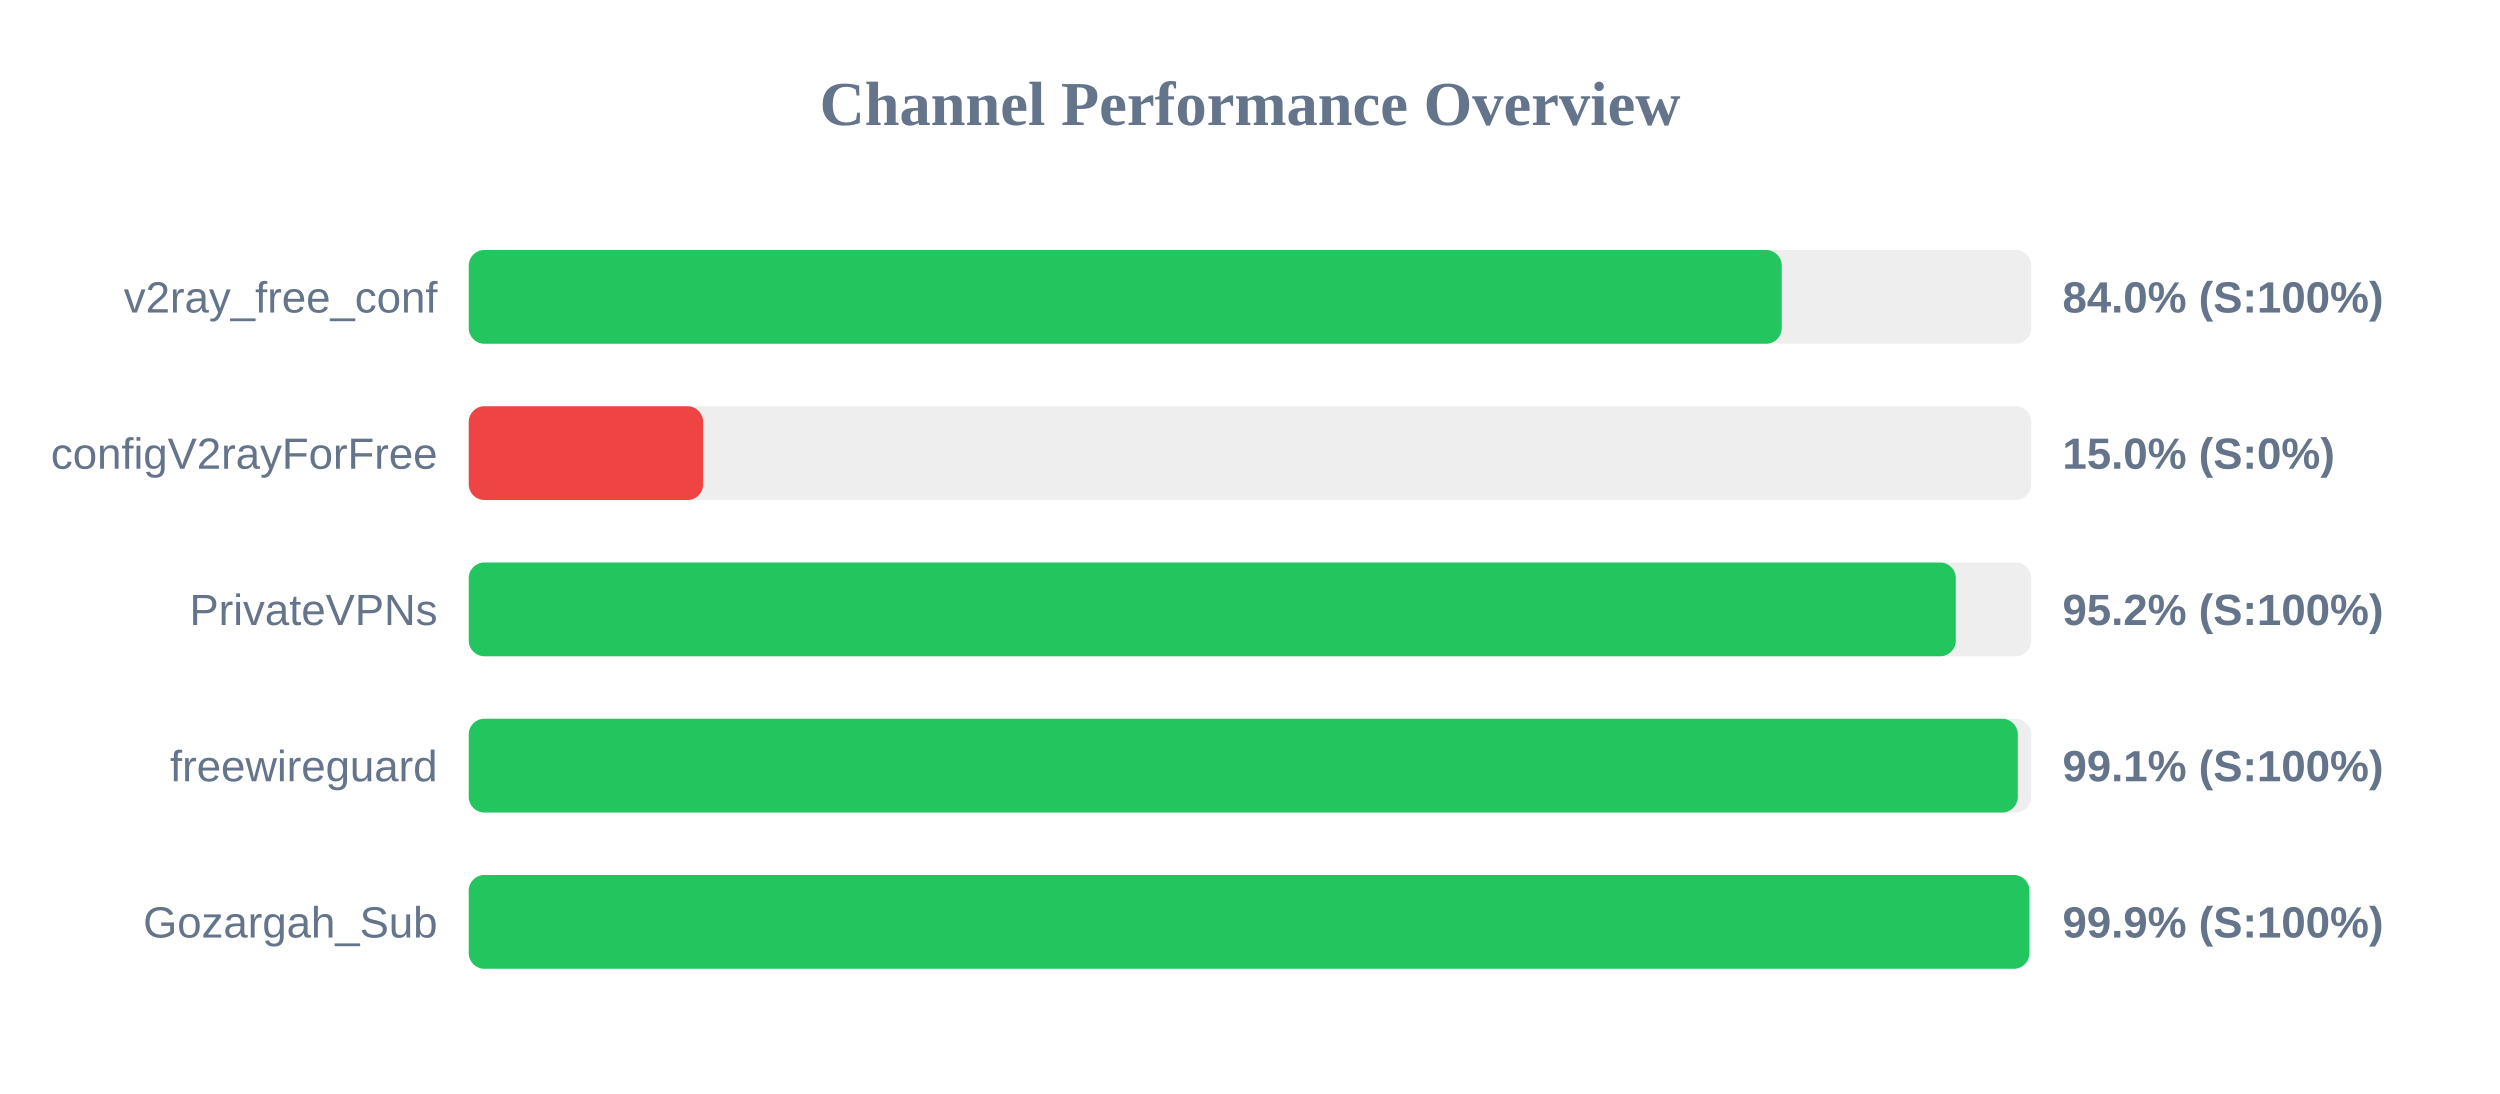
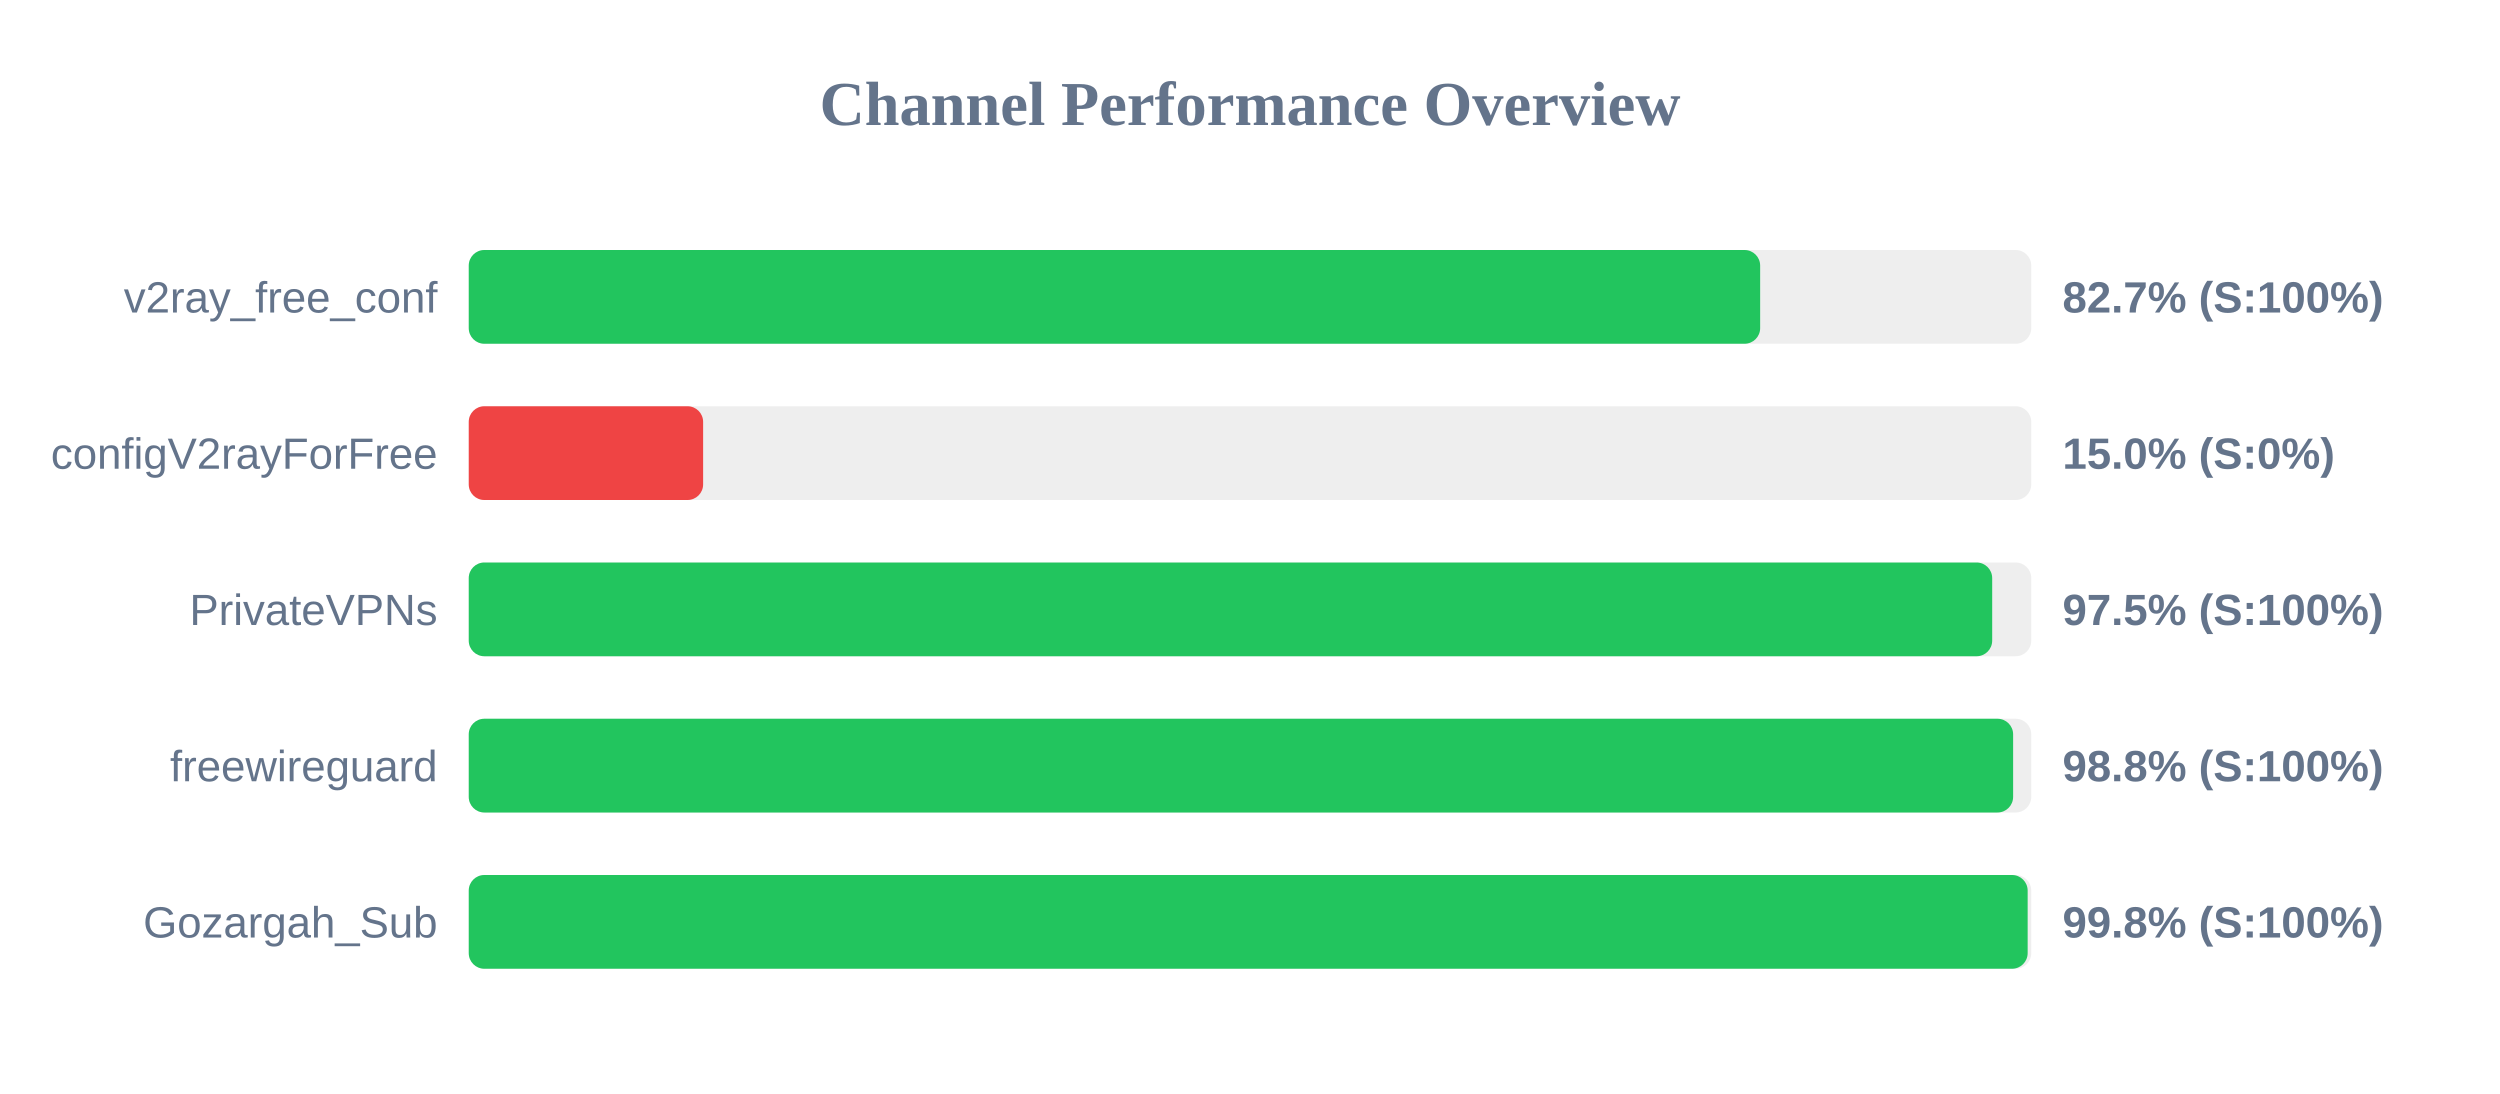
<svg xmlns="http://www.w3.org/2000/svg" width="800" height="350" version="1.1">
  <style>
        .row { font: 14px Arial; fill: #64748b; }
        .score { font: bold 14px Arial; fill: #64748b; }
    </style>
  <text x="400" y="40" text-anchor="middle" font-size="20px" font-weight="bold" fill="#64748b">Channel Performance Overview</text>
  <rect x="150" y="80" width="500" height="30" fill="#eee" rx="5" />
-   <rect x="150" y="80" width="420.15" height="30" fill="#22c55e" rx="5" />
+   <rect x="150" y="80" width="413.25" height="30" fill="#22c55e" rx="5" />
  <text x="140" y="100" text-anchor="end" class="row">v2ray_free_conf</text>
-   <text x="660" y="100" text-anchor="start" class="score">84.0% (S:100%)</text>
+   <text x="660" y="100" text-anchor="start" class="score">82.7% (S:100%)</text>
  <rect x="150" y="130" width="500" height="30" fill="#eee" rx="5" />
  <rect x="150" y="130" width="75.0" height="30" fill="#ef4444" rx="5" />
  <text x="140" y="150" text-anchor="end" class="row">configV2rayForFree</text>
  <text x="660" y="150" text-anchor="start" class="score">15.0% (S:0%)</text>
  <rect x="150" y="180" width="500" height="30" fill="#eee" rx="5" />
-   <rect x="150" y="180" width="475.85" height="30" fill="#22c55e" rx="5" />
+   <rect x="150" y="180" width="487.5" height="30" fill="#22c55e" rx="5" />
  <text x="140" y="200" text-anchor="end" class="row">PrivateVPNs</text>
-   <text x="660" y="200" text-anchor="start" class="score">95.2% (S:100%)</text>
+   <text x="660" y="200" text-anchor="start" class="score">97.5% (S:100%)</text>
  <rect x="150" y="230" width="500" height="30" fill="#eee" rx="5" />
-   <rect x="150" y="230" width="495.7" height="30" fill="#22c55e" rx="5" />
+   <rect x="150" y="230" width="494.2" height="30" fill="#22c55e" rx="5" />
  <text x="140" y="250" text-anchor="end" class="row">freewireguard</text>
-   <text x="660" y="250" text-anchor="start" class="score">99.1% (S:100%)</text>
+   <text x="660" y="250" text-anchor="start" class="score">98.8% (S:100%)</text>
  <rect x="150" y="280" width="500" height="30" fill="#eee" rx="5" />
-   <rect x="150" y="280" width="499.4" height="30" fill="#22c55e" rx="5" />
+   <rect x="150" y="280" width="498.85" height="30" fill="#22c55e" rx="5" />
  <text x="140" y="300" text-anchor="end" class="row">Gozargah_Sub</text>
-   <text x="660" y="300" text-anchor="start" class="score">99.9% (S:100%)</text>
+   <text x="660" y="300" text-anchor="start" class="score">99.8% (S:100%)</text>
</svg>
